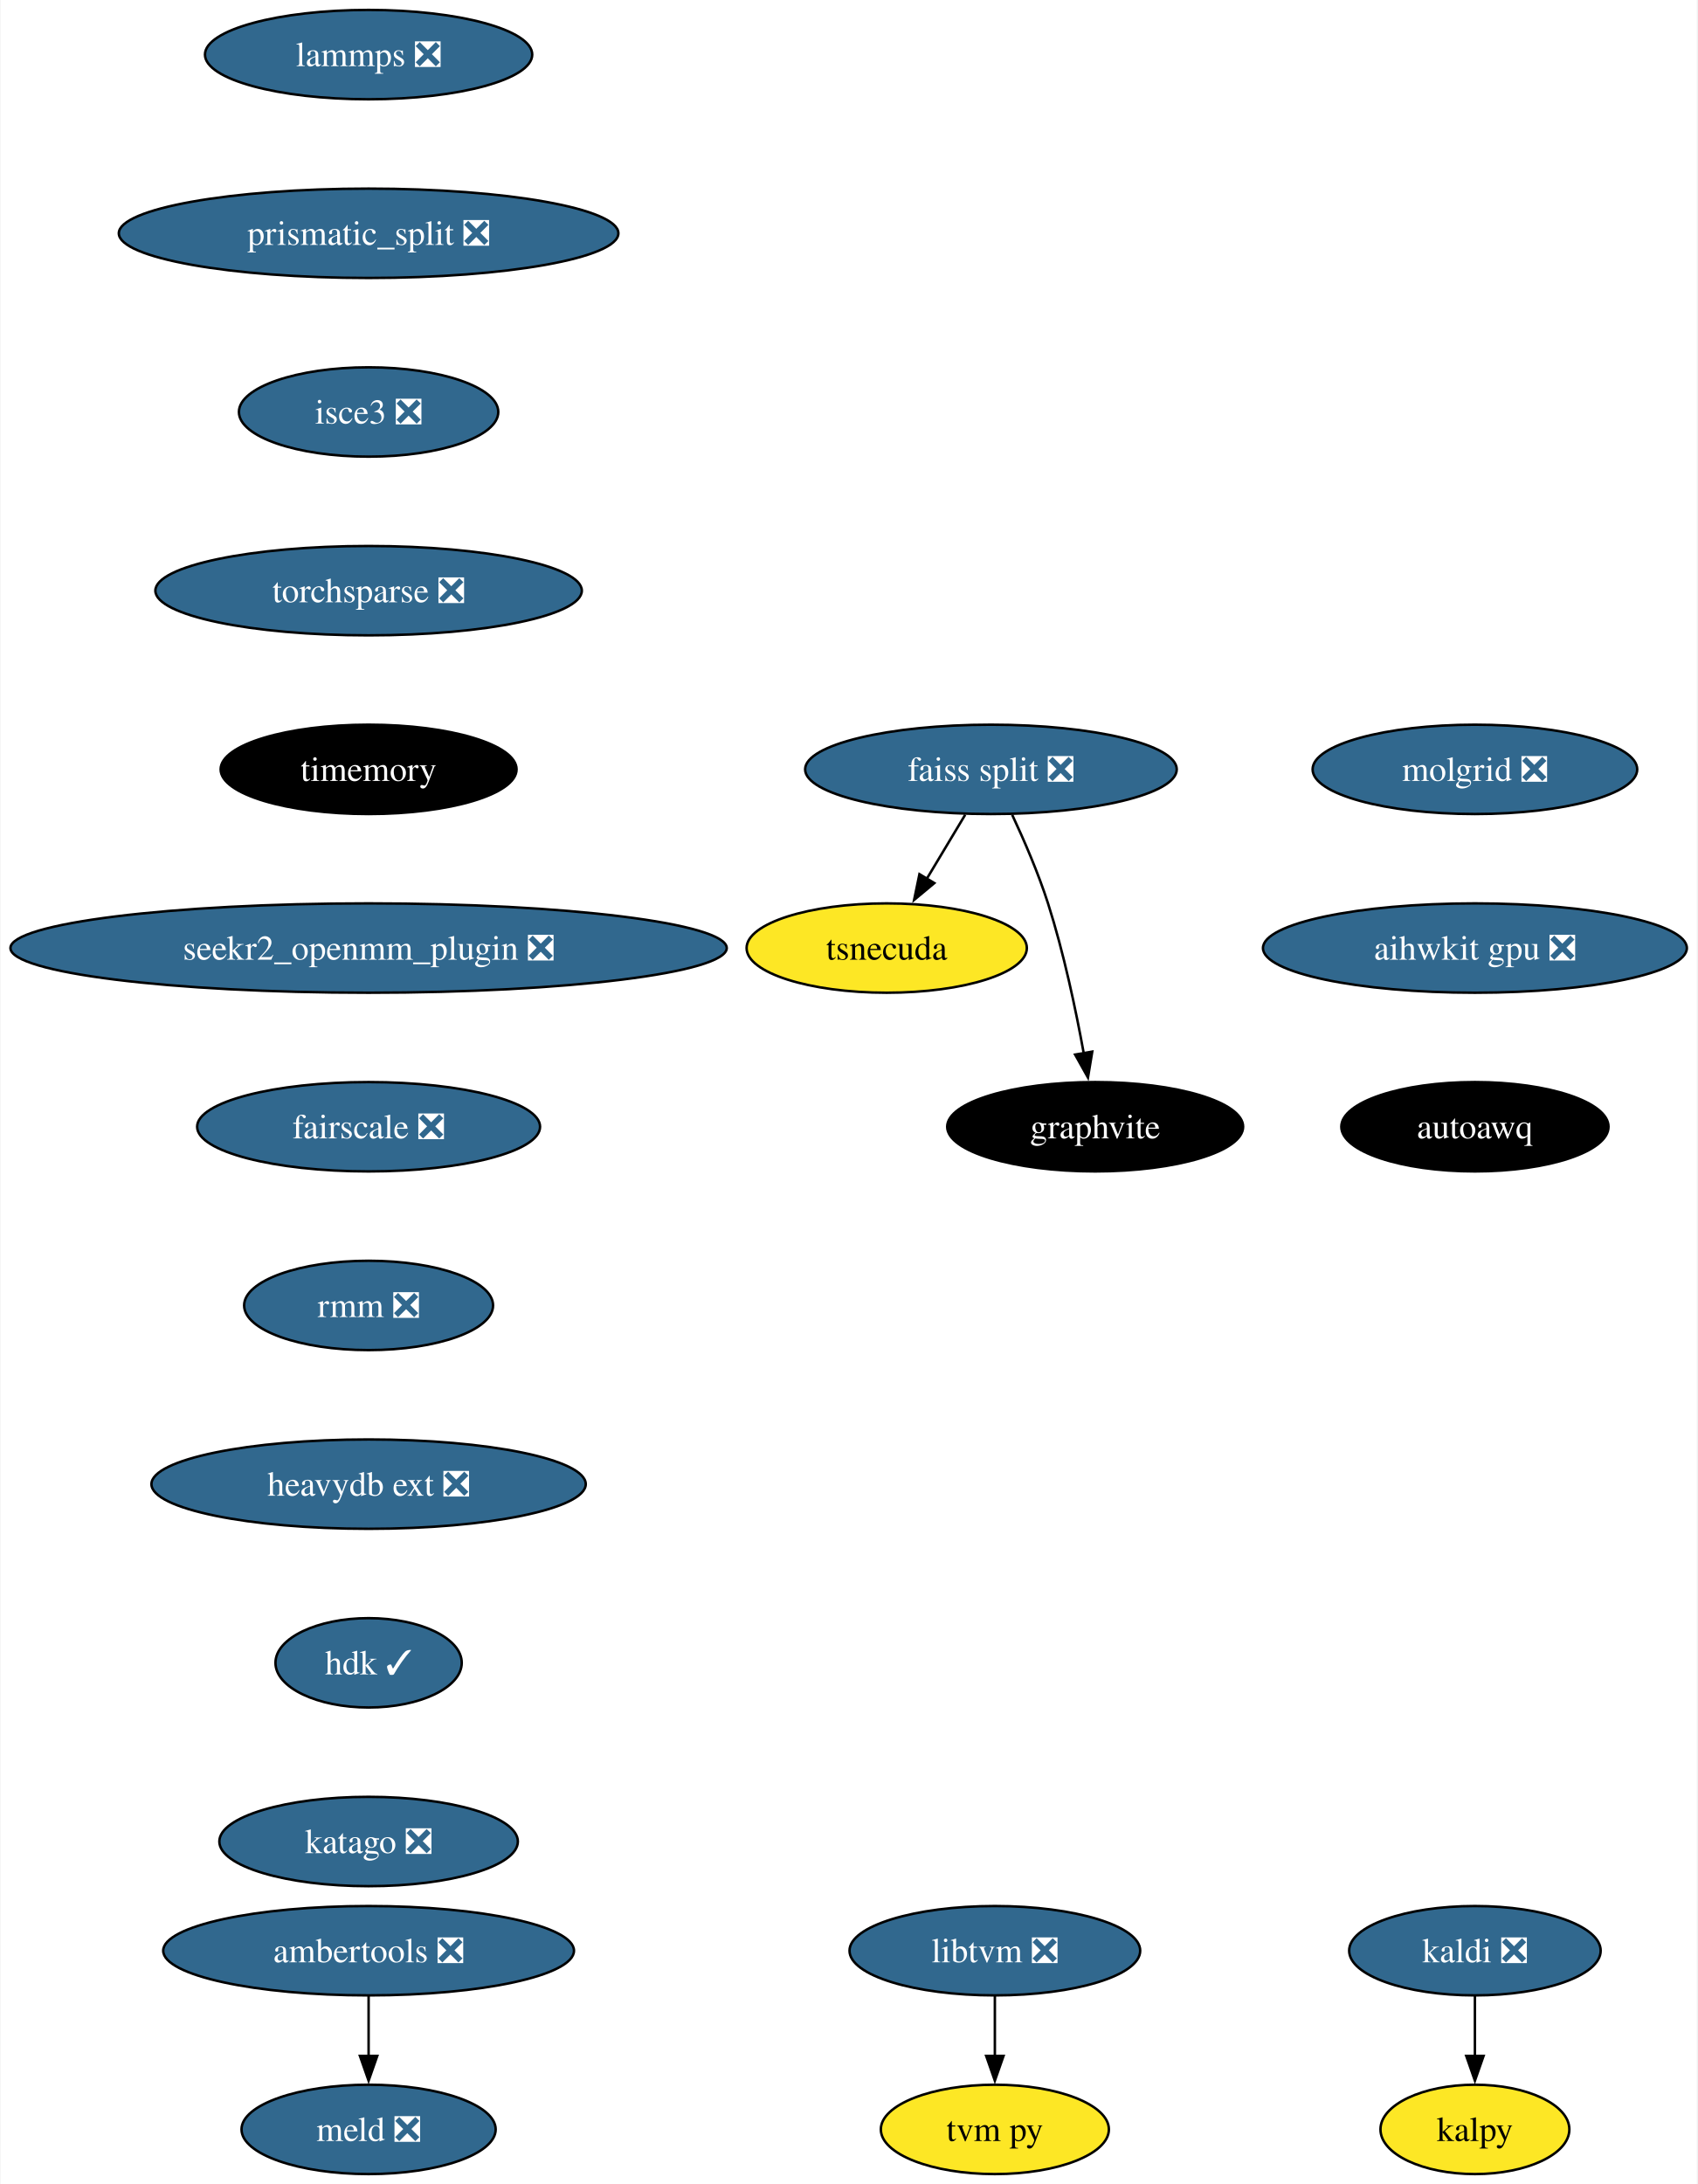
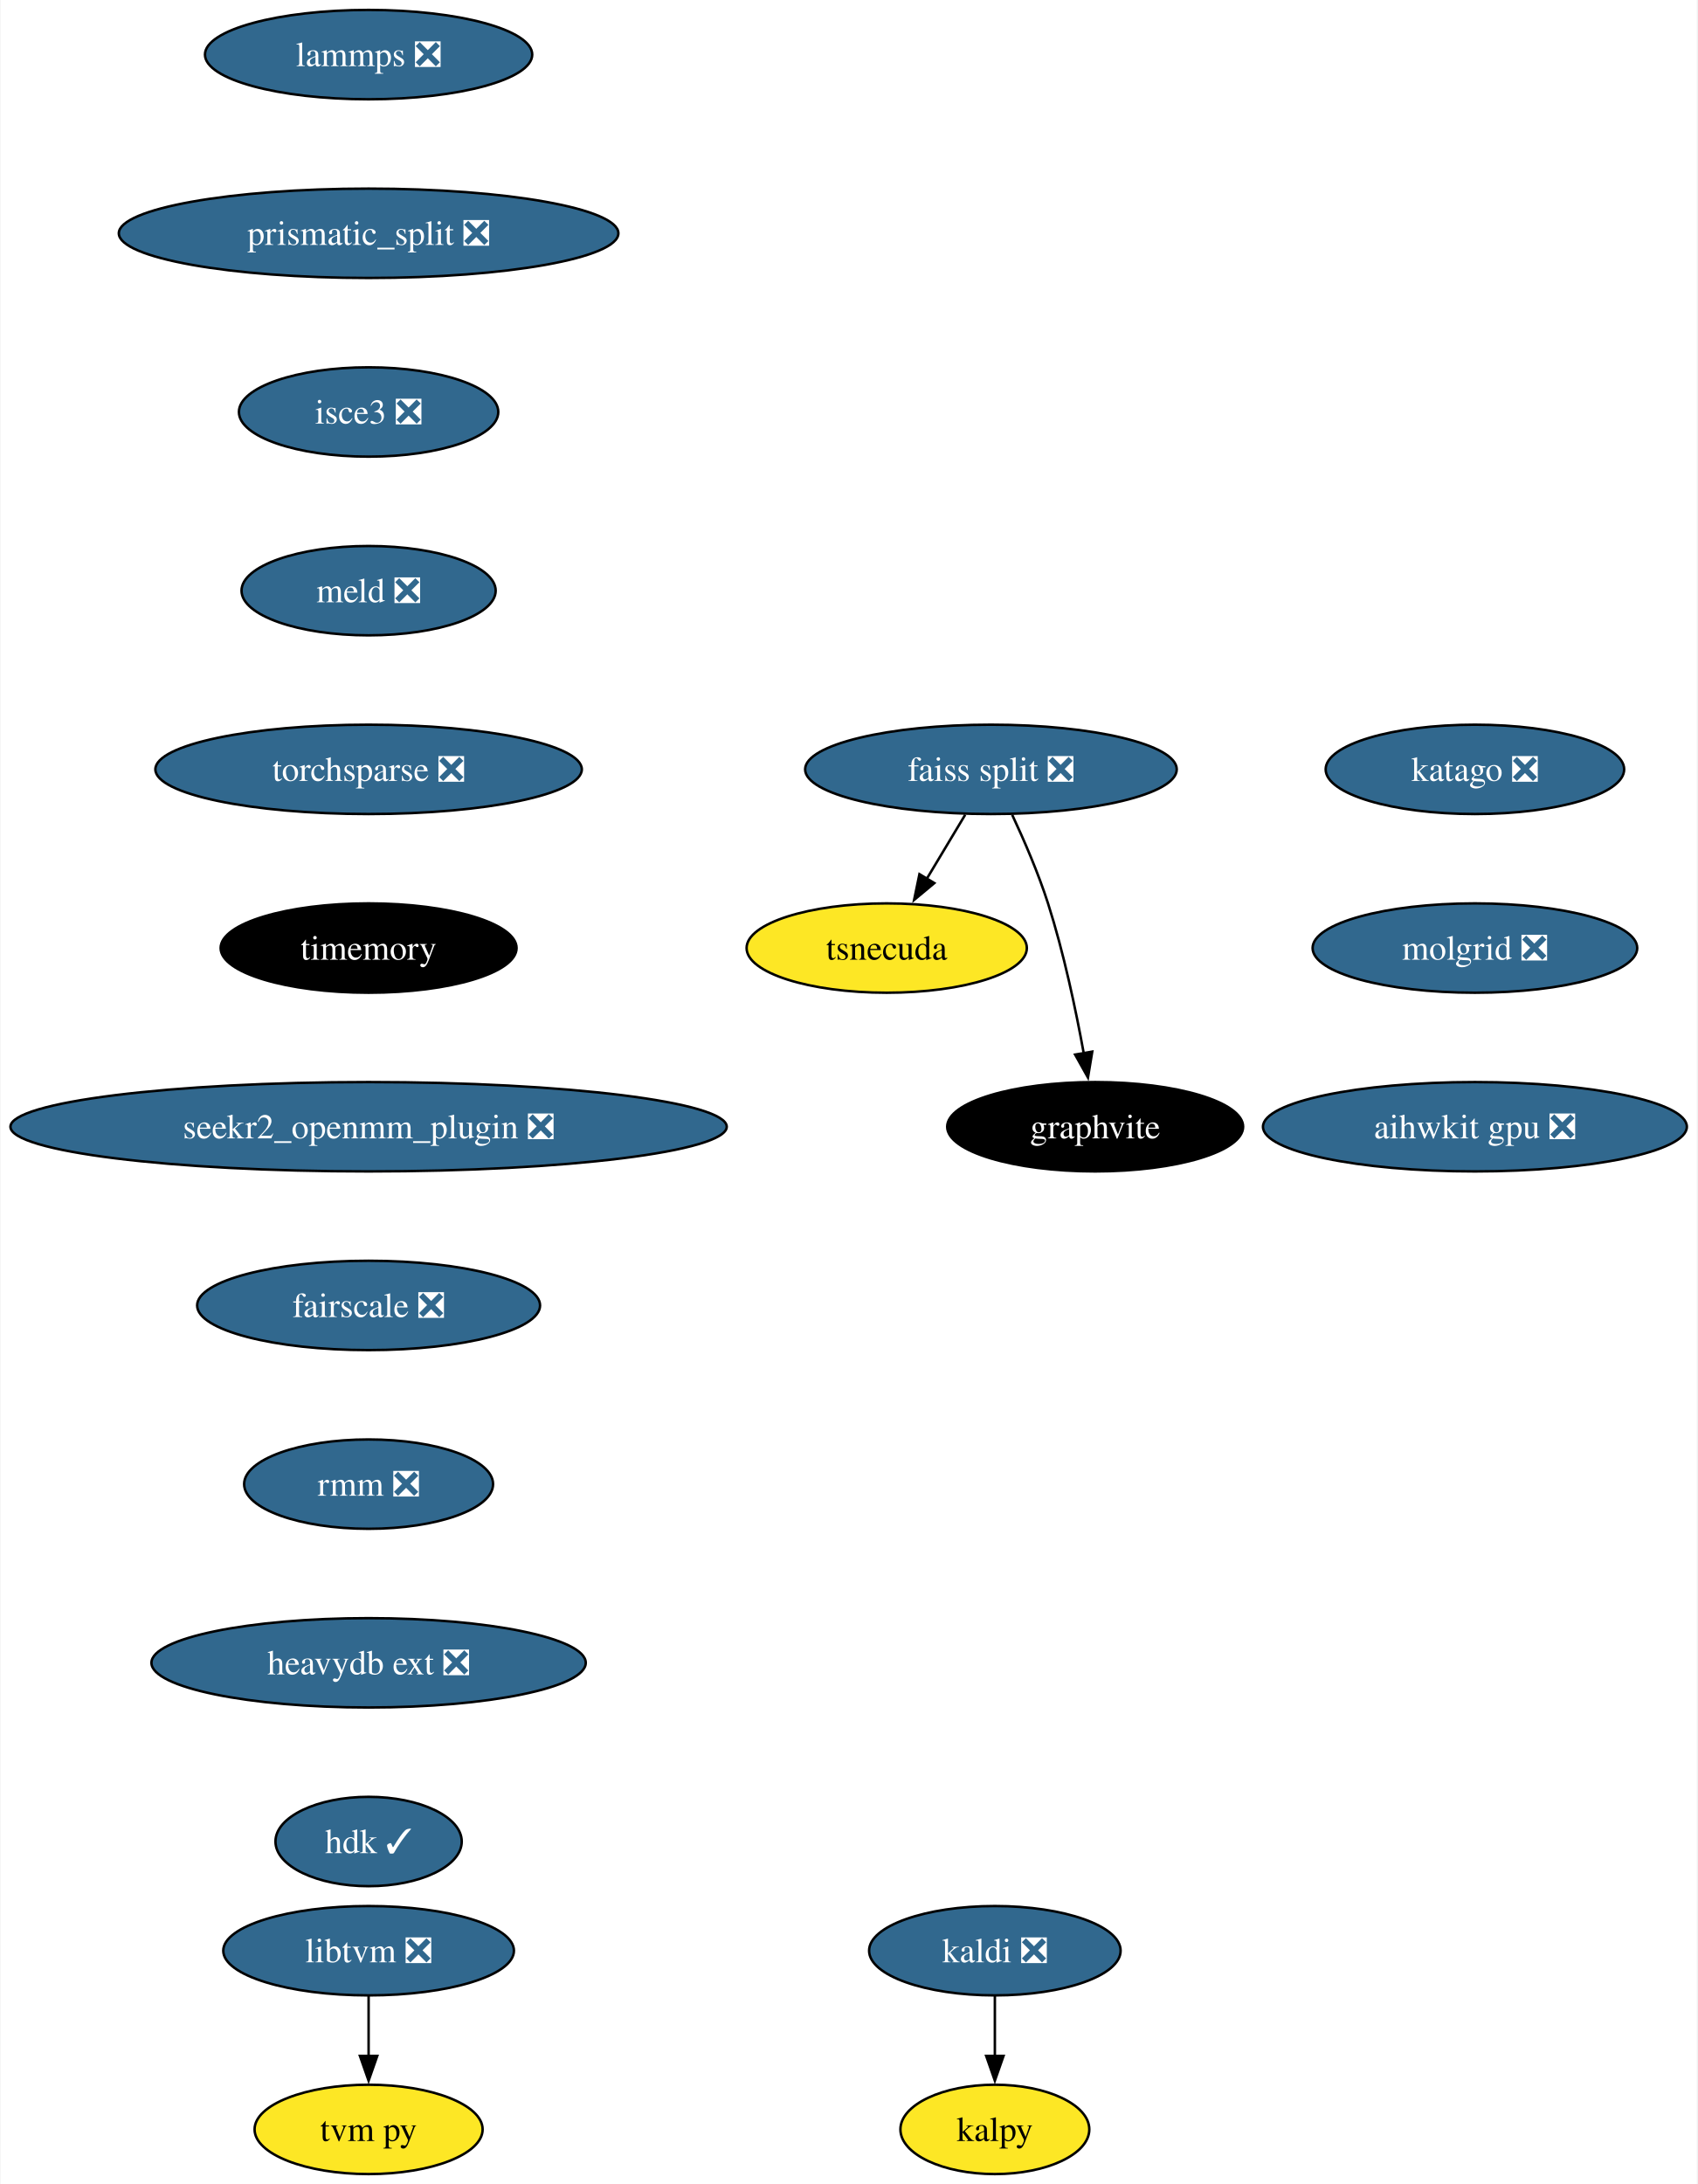
<svg xmlns="http://www.w3.org/2000/svg" xmlns:xlink="http://www.w3.org/1999/xlink" width="684pt" height="880pt" viewBox="0.00 0.00 683.57 880.00">
  <g id="graph0" class="graph" transform="scale(1 1) rotate(0) translate(4 876)">
    <polygon fill="white" stroke="none" points="-4,4 -4,-876 679.57,-876 679.57,4 -4,4" />
    <g id="node1" class="node">
      <g id="a_node1">
        <a xlink:href="https://github.com/conda-forge/kaldi-feedstock/pull/48" xlink:title="kaldi ❎">
-           <ellipse fill="#31688e" stroke="black" cx="590.17" cy="-90" rx="50.68" ry="18" />
-           <text text-anchor="middle" x="590.17" y="-85.33" font-family="Times,serif" font-size="14.00" fill="white">kaldi ❎</text>
+           <ellipse fill="#31688e" stroke="black" cx="396.71" cy="-90" rx="50.68" ry="18" />
+           <text text-anchor="middle" x="396.71" y="-85.33" font-family="Times,serif" font-size="14.00" fill="white">kaldi ❎</text>
        </a>
      </g>
    </g>
    <g id="node2" class="node">
      <g id="a_node2">
        <a xlink:href="https://github.com/conda-forge/kalpy-feedstock" xlink:title="kalpy">
-           <ellipse fill="#fde725" stroke="black" cx="590.17" cy="-18" rx="38.06" ry="18" />
-           <text text-anchor="middle" x="590.17" y="-13.32" font-family="Times,serif" font-size="14.00">kalpy</text>
+           <ellipse fill="#fde725" stroke="black" cx="396.71" cy="-18" rx="38.06" ry="18" />
+           <text text-anchor="middle" x="396.71" y="-13.32" font-family="Times,serif" font-size="14.00">kalpy</text>
        </a>
      </g>
    </g>
    <g id="edge1" class="edge">
-       <path fill="none" stroke="black" d="M590.17,-71.7C590.17,-64.41 590.17,-55.73 590.17,-47.54" />
-       <polygon fill="black" stroke="black" points="593.67,-47.62 590.17,-37.62 586.67,-47.62 593.67,-47.62" />
+       <path fill="none" stroke="black" d="M396.71,-71.7C396.71,-64.41 396.71,-55.73 396.71,-47.54" />
+       <polygon fill="black" stroke="black" points="400.21,-47.62 396.71,-37.62 393.21,-47.62 400.21,-47.62" />
    </g>
    <g id="node3" class="node">
      <g id="a_node3">
        <a xlink:href="https://github.com/conda-forge/lammps-feedstock/pull/188" xlink:title="lammps ❎">
          <ellipse fill="#31688e" stroke="black" cx="144.33" cy="-854" rx="65.94" ry="18" />
          <text text-anchor="middle" x="144.33" y="-849.33" font-family="Times,serif" font-size="14.00" fill="white">lammps ❎</text>
        </a>
      </g>
    </g>
    <g id="node4" class="node">
      <g id="a_node4">
        <a xlink:href="https://github.com/conda-forge/prismatic_split-feedstock/pull/54" xlink:title="prismatic_split ❎">
          <ellipse fill="#31688e" stroke="black" cx="144.33" cy="-782" rx="100.66" ry="18" />
          <text text-anchor="middle" x="144.33" y="-777.33" font-family="Times,serif" font-size="14.00" fill="white">prismatic_split ❎</text>
        </a>
      </g>
    </g>
-     <g id="node7" class="node">
-       <g id="a_node7">
+     <g id="node5" class="node">
+       <g id="a_node5">
        <a xlink:href="https://github.com/conda-forge/isce3-feedstock/pull/64" xlink:title="isce3 ❎">
          <ellipse fill="#31688e" stroke="black" cx="144.33" cy="-710" rx="52.26" ry="18" />
          <text text-anchor="middle" x="144.33" y="-705.33" font-family="Times,serif" font-size="14.00" fill="white">isce3 ❎</text>
        </a>
      </g>
    </g>
-     <g id="node5" class="node">
-       <g id="a_node5">
-         <a xlink:href="https://github.com/conda-forge/ambertools-feedstock/pull/148" xlink:title="ambertools ❎">
-           <ellipse fill="#31688e" stroke="black" cx="144.33" cy="-90" rx="82.77" ry="18" />
-           <text text-anchor="middle" x="144.33" y="-85.33" font-family="Times,serif" font-size="14.00" fill="white">ambertools ❎</text>
+     <g id="node11" class="node">
+       <g id="a_node11">
+         <a xlink:href="https://github.com/conda-forge/meld-feedstock/pull/23" xlink:title="meld ❎">
+           <ellipse fill="#31688e" stroke="black" cx="144.33" cy="-638" rx="51.21" ry="18" />
+           <text text-anchor="middle" x="144.33" y="-633.33" font-family="Times,serif" font-size="14.00" fill="white">meld ❎</text>
        </a>
      </g>
    </g>
    <g id="node6" class="node">
      <g id="a_node6">
-         <a xlink:href="https://github.com/conda-forge/meld-feedstock/pull/23" xlink:title="meld ❎">
-           <ellipse fill="#31688e" stroke="black" cx="144.33" cy="-18" rx="51.21" ry="18" />
-           <text text-anchor="middle" x="144.33" y="-13.32" font-family="Times,serif" font-size="14.00" fill="white">meld ❎</text>
-         </a>
-       </g>
-     </g>
-     <g id="edge3" class="edge">
-       <path fill="none" stroke="black" d="M144.33,-71.7C144.33,-64.41 144.33,-55.73 144.33,-47.54" />
-       <polygon fill="black" stroke="black" points="147.83,-47.62 144.33,-37.62 140.83,-47.62 147.83,-47.62" />
-     </g>
-     <g id="node13" class="node">
-       <g id="a_node13">
-         <a xlink:href="https://github.com/conda-forge/torchsparse-feedstock/pull/30" xlink:title="torchsparse ❎">
-           <ellipse fill="#31688e" stroke="black" cx="144.33" cy="-638" rx="85.93" ry="18" />
-           <text text-anchor="middle" x="144.33" y="-633.33" font-family="Times,serif" font-size="14.00" fill="white">torchsparse ❎</text>
-         </a>
-       </g>
-     </g>
-     <g id="node8" class="node">
-       <g id="a_node8">
        <a xlink:href="https://github.com/conda-forge/faiss-split-feedstock/pull/72" xlink:title="faiss split ❎">
          <ellipse fill="#31688e" stroke="black" cx="395.13" cy="-566" rx="74.88" ry="18" />
          <text text-anchor="middle" x="395.13" y="-561.33" font-family="Times,serif" font-size="14.00" fill="white">faiss split ❎</text>
        </a>
      </g>
    </g>
-     <g id="node9" class="node">
-       <g id="a_node9">
+     <g id="node7" class="node">
+       <g id="a_node7">
        <a xlink:href="https://github.com/conda-forge/tsnecuda-feedstock" xlink:title="tsnecuda">
          <ellipse fill="#fde725" stroke="black" cx="353.13" cy="-494" rx="56.47" ry="18" />
          <text text-anchor="middle" x="353.13" y="-489.32" font-family="Times,serif" font-size="14.00">tsnecuda</text>
        </a>
      </g>
    </g>
-     <g id="edge5" class="edge">
+     <g id="edge4" class="edge">
      <path fill="none" stroke="black" d="M384.75,-547.7C380.07,-539.9 374.44,-530.51 369.23,-521.83" />
      <polygon fill="black" stroke="black" points="372.32,-520.18 364.17,-513.4 366.32,-523.78 372.32,-520.18" />
    </g>
-     <g id="node10" class="node">
-       <g id="a_node10">
+     <g id="node8" class="node">
+       <g id="a_node8">
        <a xlink:href="https://github.com/conda-forge/graphvite-feedstock" xlink:title="graphvite">
          <ellipse fill="#000000" stroke="black" cx="437.13" cy="-422" rx="59.63" ry="18" />
          <text text-anchor="middle" x="437.13" y="-417.32" font-family="Times,serif" font-size="14.00" fill="white">graphvite</text>
        </a>
      </g>
    </g>
-     <g id="edge6" class="edge">
+     <g id="edge5" class="edge">
      <path fill="none" stroke="black" d="M403.7,-547.67C408.47,-537.48 414.22,-524.23 418.13,-512 424.47,-492.19 429.32,-469.23 432.53,-451.59" />
      <polygon fill="black" stroke="black" points="435.96,-452.27 434.23,-441.82 429.06,-451.07 435.96,-452.27" />
    </g>
-     <g id="node11" class="node">
-       <g id="a_node11">
+     <g id="node9" class="node">
+       <g id="a_node9">
        <a xlink:href="https://github.com/conda-forge/libtvm-feedstock/pull/40" xlink:title="libtvm ❎">
-           <ellipse fill="#31688e" stroke="black" cx="396.71" cy="-90" rx="58.57" ry="18" />
-           <text text-anchor="middle" x="396.71" y="-85.33" font-family="Times,serif" font-size="14.00" fill="white">libtvm ❎</text>
+           <ellipse fill="#31688e" stroke="black" cx="144.33" cy="-90" rx="58.57" ry="18" />
+           <text text-anchor="middle" x="144.33" y="-85.33" font-family="Times,serif" font-size="14.00" fill="white">libtvm ❎</text>
        </a>
      </g>
    </g>
-     <g id="node12" class="node">
-       <g id="a_node12">
+     <g id="node10" class="node">
+       <g id="a_node10">
        <a xlink:href="https://github.com/conda-forge/tvm-py-feedstock" xlink:title="tvm py">
-           <ellipse fill="#fde725" stroke="black" cx="396.71" cy="-18" rx="45.95" ry="18" />
-           <text text-anchor="middle" x="396.71" y="-13.32" font-family="Times,serif" font-size="14.00">tvm py</text>
+           <ellipse fill="#fde725" stroke="black" cx="144.33" cy="-18" rx="45.95" ry="18" />
+           <text text-anchor="middle" x="144.33" y="-13.32" font-family="Times,serif" font-size="14.00">tvm py</text>
        </a>
      </g>
    </g>
-     <g id="edge7" class="edge">
-       <path fill="none" stroke="black" d="M396.71,-71.7C396.71,-64.41 396.71,-55.73 396.71,-47.54" />
-       <polygon fill="black" stroke="black" points="400.21,-47.62 396.71,-37.62 393.21,-47.62 400.21,-47.62" />
+     <g id="edge6" class="edge">
+       <path fill="none" stroke="black" d="M144.33,-71.7C144.33,-64.41 144.33,-55.73 144.33,-47.54" />
+       <polygon fill="black" stroke="black" points="147.83,-47.62 144.33,-37.62 140.83,-47.62 147.83,-47.62" />
+     </g>
+     <g id="node12" class="node">
+       <g id="a_node12">
+         <a xlink:href="https://github.com/conda-forge/torchsparse-feedstock/pull/30" xlink:title="torchsparse ❎">
+           <ellipse fill="#31688e" stroke="black" cx="144.33" cy="-566" rx="85.93" ry="18" />
+           <text text-anchor="middle" x="144.33" y="-561.33" font-family="Times,serif" font-size="14.00" fill="white">torchsparse ❎</text>
+         </a>
+       </g>
+     </g>
+     <g id="node13" class="node">
+       <g id="a_node13">
+         <a xlink:href="https://github.com/conda-forge/timemory-feedstock" xlink:title="timemory">
+           <ellipse fill="#000000" stroke="black" cx="144.33" cy="-494" rx="59.63" ry="18" />
+           <text text-anchor="middle" x="144.33" y="-489.32" font-family="Times,serif" font-size="14.00" fill="white">timemory</text>
+         </a>
+       </g>
    </g>
    <g id="node14" class="node">
      <g id="a_node14">
-         <a xlink:href="https://github.com/conda-forge/timemory-feedstock" xlink:title="timemory">
-           <ellipse fill="#000000" stroke="black" cx="144.33" cy="-566" rx="59.63" ry="18" />
-           <text text-anchor="middle" x="144.33" y="-561.33" font-family="Times,serif" font-size="14.00" fill="white">timemory</text>
+         <a xlink:href="https://github.com/conda-forge/seekr2_openmm_plugin-feedstock/pull/17" xlink:title="seekr2_openmm_plugin ❎">
+           <ellipse fill="#31688e" stroke="black" cx="144.33" cy="-422" rx="144.33" ry="18" />
+           <text text-anchor="middle" x="144.33" y="-417.32" font-family="Times,serif" font-size="14.00" fill="white">seekr2_openmm_plugin ❎</text>
        </a>
      </g>
    </g>
    <g id="node15" class="node">
      <g id="a_node15">
-         <a xlink:href="https://github.com/conda-forge/seekr2_openmm_plugin-feedstock/pull/17" xlink:title="seekr2_openmm_plugin ❎">
-           <ellipse fill="#31688e" stroke="black" cx="144.33" cy="-494" rx="144.33" ry="18" />
-           <text text-anchor="middle" x="144.33" y="-489.32" font-family="Times,serif" font-size="14.00" fill="white">seekr2_openmm_plugin ❎</text>
+         <a xlink:href="https://github.com/conda-forge/fairscale-feedstock/pull/32" xlink:title="fairscale ❎">
+           <ellipse fill="#31688e" stroke="black" cx="144.33" cy="-350" rx="69.1" ry="18" />
+           <text text-anchor="middle" x="144.33" y="-345.32" font-family="Times,serif" font-size="14.00" fill="white">fairscale ❎</text>
        </a>
      </g>
    </g>
    <g id="node16" class="node">
      <g id="a_node16">
-         <a xlink:href="https://github.com/conda-forge/fairscale-feedstock/pull/32" xlink:title="fairscale ❎">
-           <ellipse fill="#31688e" stroke="black" cx="144.33" cy="-422" rx="69.1" ry="18" />
-           <text text-anchor="middle" x="144.33" y="-417.32" font-family="Times,serif" font-size="14.00" fill="white">fairscale ❎</text>
+         <a xlink:href="https://github.com/conda-forge/rmm-feedstock/pull/29" xlink:title="rmm ❎">
+           <ellipse fill="#31688e" stroke="black" cx="144.33" cy="-278" rx="50.16" ry="18" />
+           <text text-anchor="middle" x="144.33" y="-273.32" font-family="Times,serif" font-size="14.00" fill="white">rmm ❎</text>
        </a>
      </g>
    </g>
    <g id="node17" class="node">
      <g id="a_node17">
-         <a xlink:href="https://github.com/conda-forge/rmm-feedstock/pull/29" xlink:title="rmm ❎">
-           <ellipse fill="#31688e" stroke="black" cx="144.33" cy="-350" rx="50.16" ry="18" />
-           <text text-anchor="middle" x="144.33" y="-345.32" font-family="Times,serif" font-size="14.00" fill="white">rmm ❎</text>
+         <a xlink:href="https://github.com/conda-forge/heavydb-ext-feedstock/pull/65" xlink:title="heavydb ext ❎">
+           <ellipse fill="#31688e" stroke="black" cx="144.33" cy="-206" rx="87.51" ry="18" />
+           <text text-anchor="middle" x="144.33" y="-201.33" font-family="Times,serif" font-size="14.00" fill="white">heavydb ext ❎</text>
        </a>
      </g>
    </g>
    <g id="node18" class="node">
      <g id="a_node18">
-         <a xlink:href="https://github.com/conda-forge/heavydb-ext-feedstock/pull/65" xlink:title="heavydb ext ❎">
-           <ellipse fill="#31688e" stroke="black" cx="144.33" cy="-278" rx="87.51" ry="18" />
-           <text text-anchor="middle" x="144.33" y="-273.32" font-family="Times,serif" font-size="14.00" fill="white">heavydb ext ❎</text>
+         <a xlink:href="https://github.com/conda-forge/hdk-feedstock/pull/56" xlink:title="hdk ✓">
+           <ellipse fill="#31688e" stroke="black" cx="144.33" cy="-134" rx="37.53" ry="18" />
+           <text text-anchor="middle" x="144.33" y="-129.32" font-family="Times,serif" font-size="14.00" fill="white">hdk ✓</text>
        </a>
      </g>
    </g>
    <g id="node19" class="node">
      <g id="a_node19">
-         <a xlink:href="https://github.com/conda-forge/hdk-feedstock/pull/56" xlink:title="hdk ✓">
-           <ellipse fill="#31688e" stroke="black" cx="144.33" cy="-206" rx="37.53" ry="18" />
-           <text text-anchor="middle" x="144.33" y="-201.33" font-family="Times,serif" font-size="14.00" fill="white">hdk ✓</text>
+         <a xlink:href="https://github.com/conda-forge/katago-feedstock/pull/9" xlink:title="katago ❎">
+           <ellipse fill="#31688e" stroke="black" cx="590.17" cy="-566" rx="60.15" ry="18" />
+           <text text-anchor="middle" x="590.17" y="-561.33" font-family="Times,serif" font-size="14.00" fill="white">katago ❎</text>
        </a>
      </g>
    </g>
    <g id="node20" class="node">
      <g id="a_node20">
-         <a xlink:href="https://github.com/conda-forge/katago-feedstock/pull/9" xlink:title="katago ❎">
-           <ellipse fill="#31688e" stroke="black" cx="144.33" cy="-134" rx="60.15" ry="18" />
-           <text text-anchor="middle" x="144.33" y="-129.32" font-family="Times,serif" font-size="14.00" fill="white">katago ❎</text>
+         <a xlink:href="https://github.com/conda-forge/molgrid-feedstock/pull/11" xlink:title="molgrid ❎">
+           <ellipse fill="#31688e" stroke="black" cx="590.17" cy="-494" rx="65.41" ry="18" />
+           <text text-anchor="middle" x="590.17" y="-489.32" font-family="Times,serif" font-size="14.00" fill="white">molgrid ❎</text>
        </a>
      </g>
    </g>
    <g id="node21" class="node">
      <g id="a_node21">
-         <a xlink:href="https://github.com/conda-forge/molgrid-feedstock/pull/11" xlink:title="molgrid ❎">
-           <ellipse fill="#31688e" stroke="black" cx="590.17" cy="-566" rx="65.41" ry="18" />
-           <text text-anchor="middle" x="590.17" y="-561.33" font-family="Times,serif" font-size="14.00" fill="white">molgrid ❎</text>
-         </a>
-       </g>
-     </g>
-     <g id="node22" class="node">
-       <g id="a_node22">
        <a xlink:href="https://github.com/conda-forge/aihwkit-gpu-feedstock/pull/9" xlink:title="aihwkit gpu ❎">
-           <ellipse fill="#31688e" stroke="black" cx="590.17" cy="-494" rx="85.41" ry="18" />
-           <text text-anchor="middle" x="590.17" y="-489.32" font-family="Times,serif" font-size="14.00" fill="white">aihwkit gpu ❎</text>
-         </a>
-       </g>
-     </g>
-     <g id="node23" class="node">
-       <g id="a_node23">
-         <a xlink:href="https://github.com/conda-forge/autoawq-feedstock" xlink:title="autoawq">
-           <ellipse fill="#000000" stroke="black" cx="590.17" cy="-422" rx="53.84" ry="18" />
-           <text text-anchor="middle" x="590.17" y="-417.32" font-family="Times,serif" font-size="14.00" fill="white">autoawq</text>
+           <ellipse fill="#31688e" stroke="black" cx="590.17" cy="-422" rx="85.41" ry="18" />
+           <text text-anchor="middle" x="590.17" y="-417.32" font-family="Times,serif" font-size="14.00" fill="white">aihwkit gpu ❎</text>
        </a>
      </g>
    </g>
  </g>
</svg>
